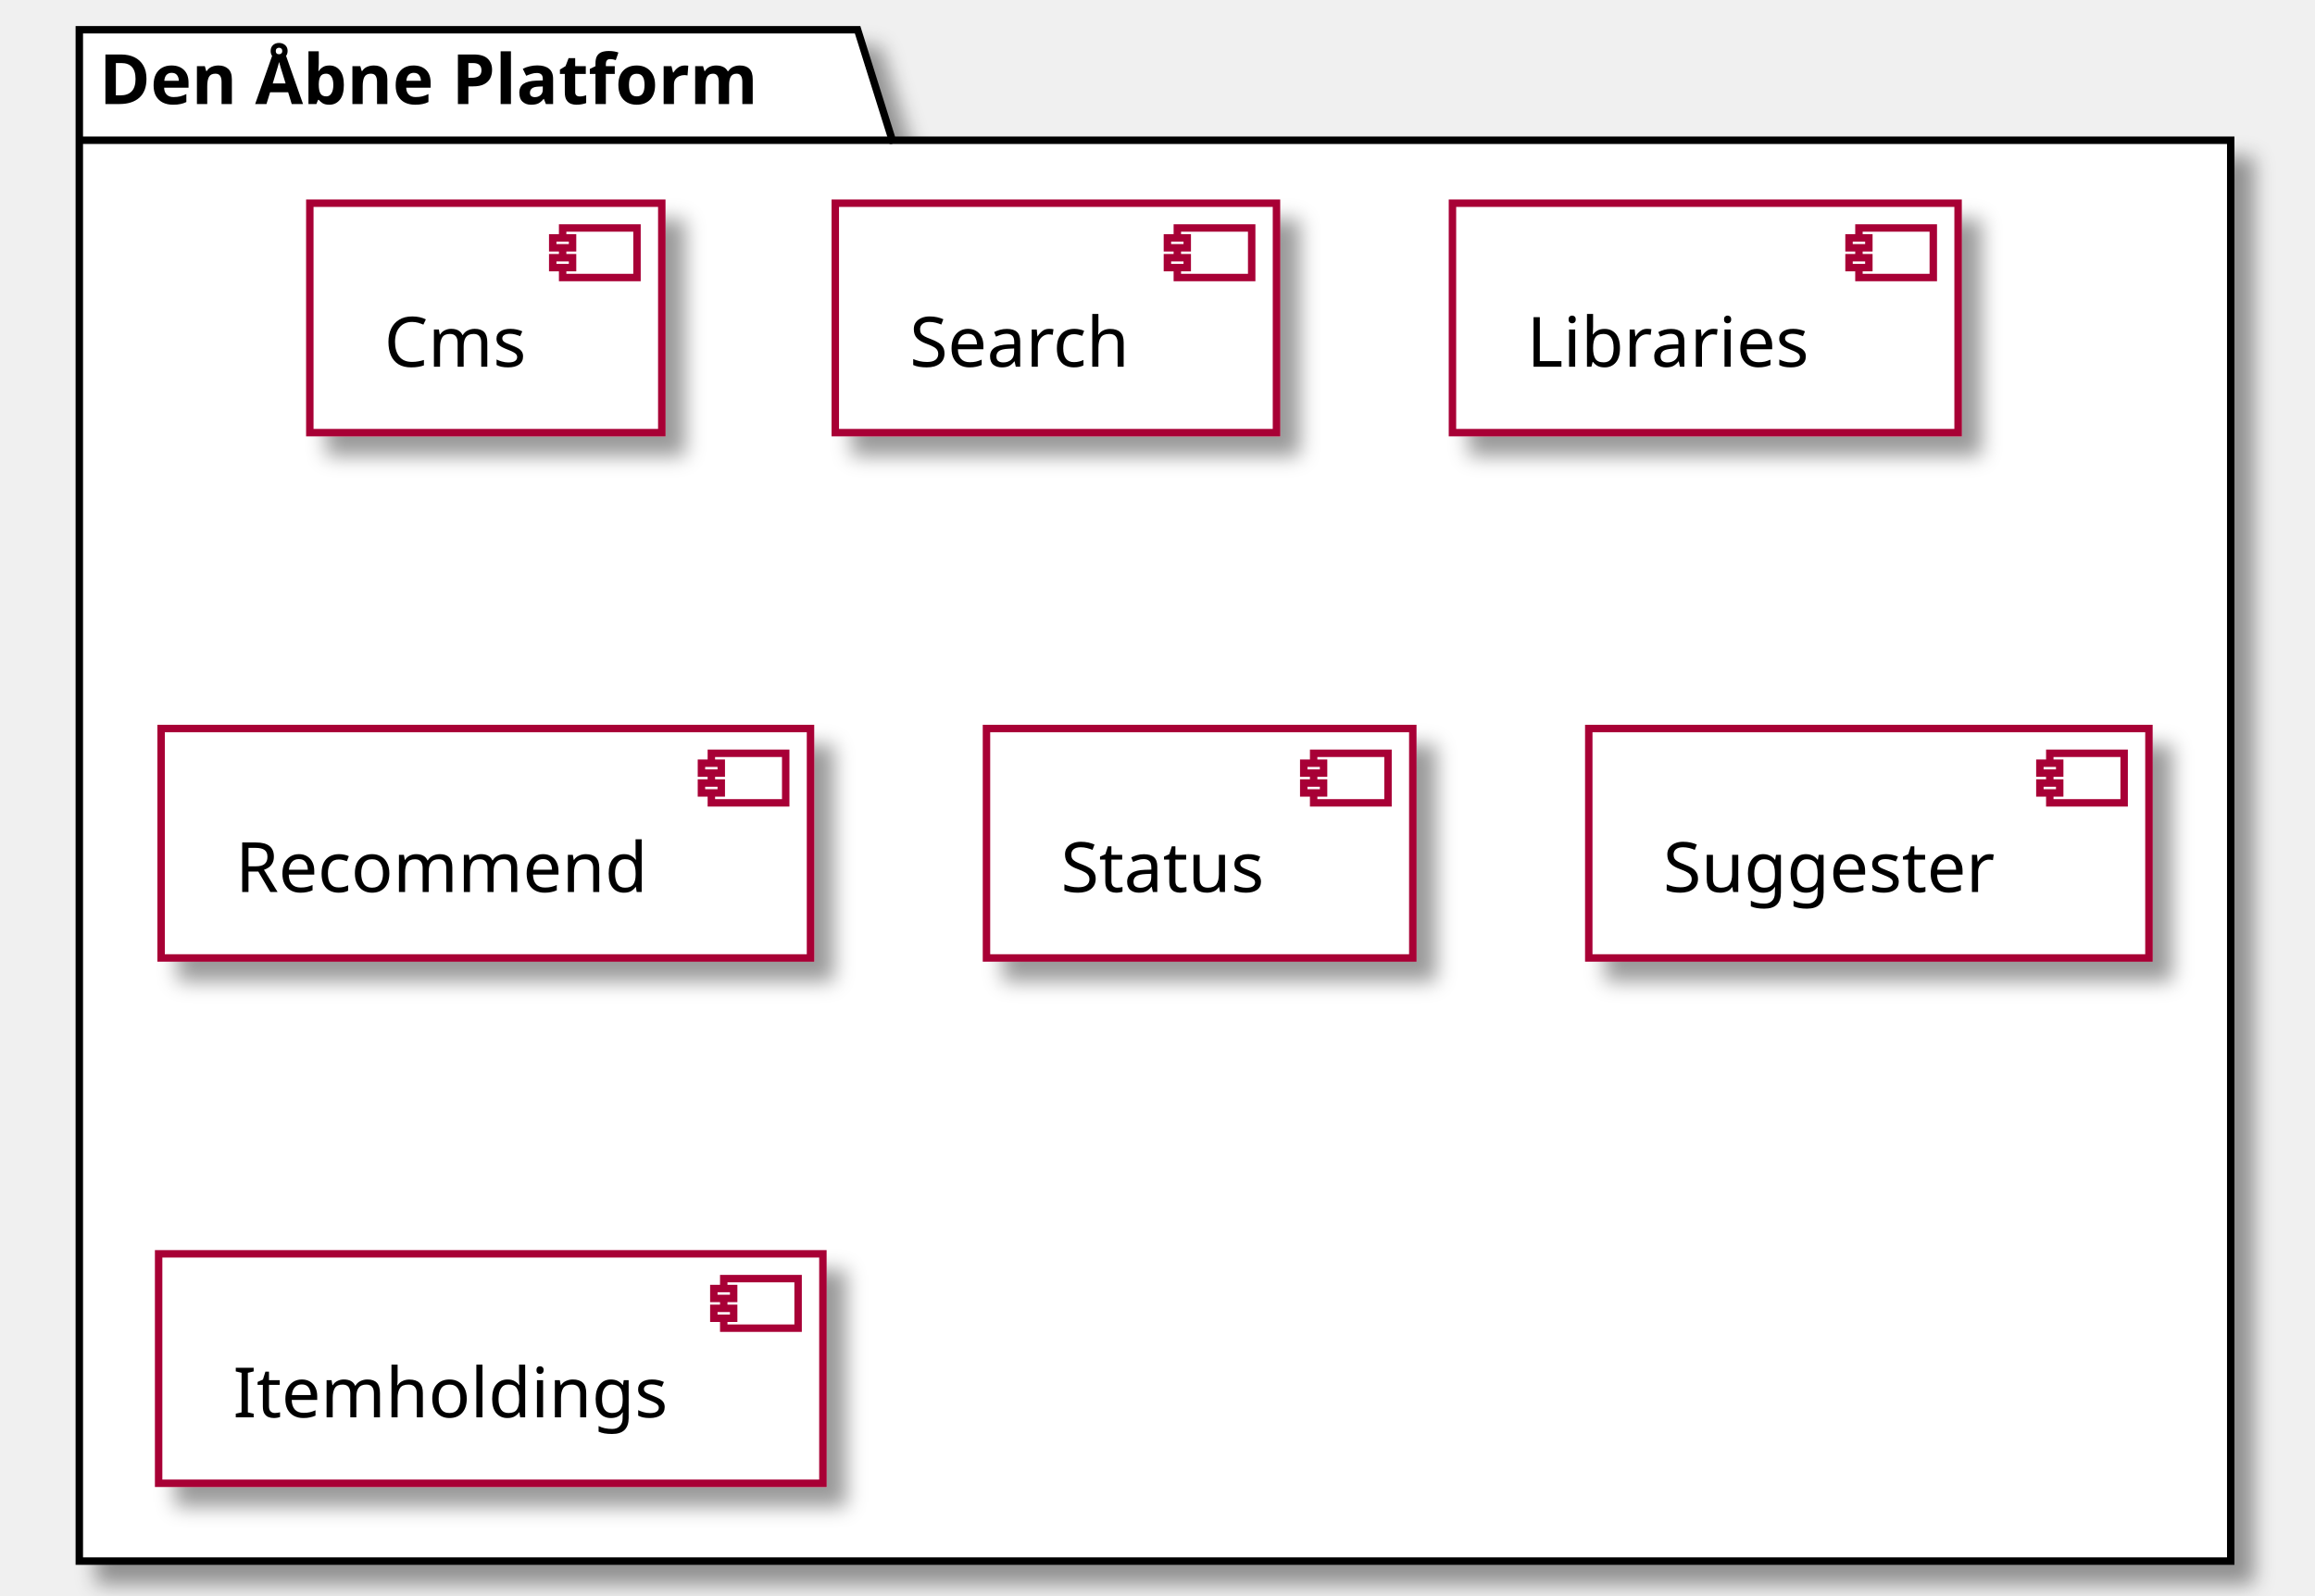
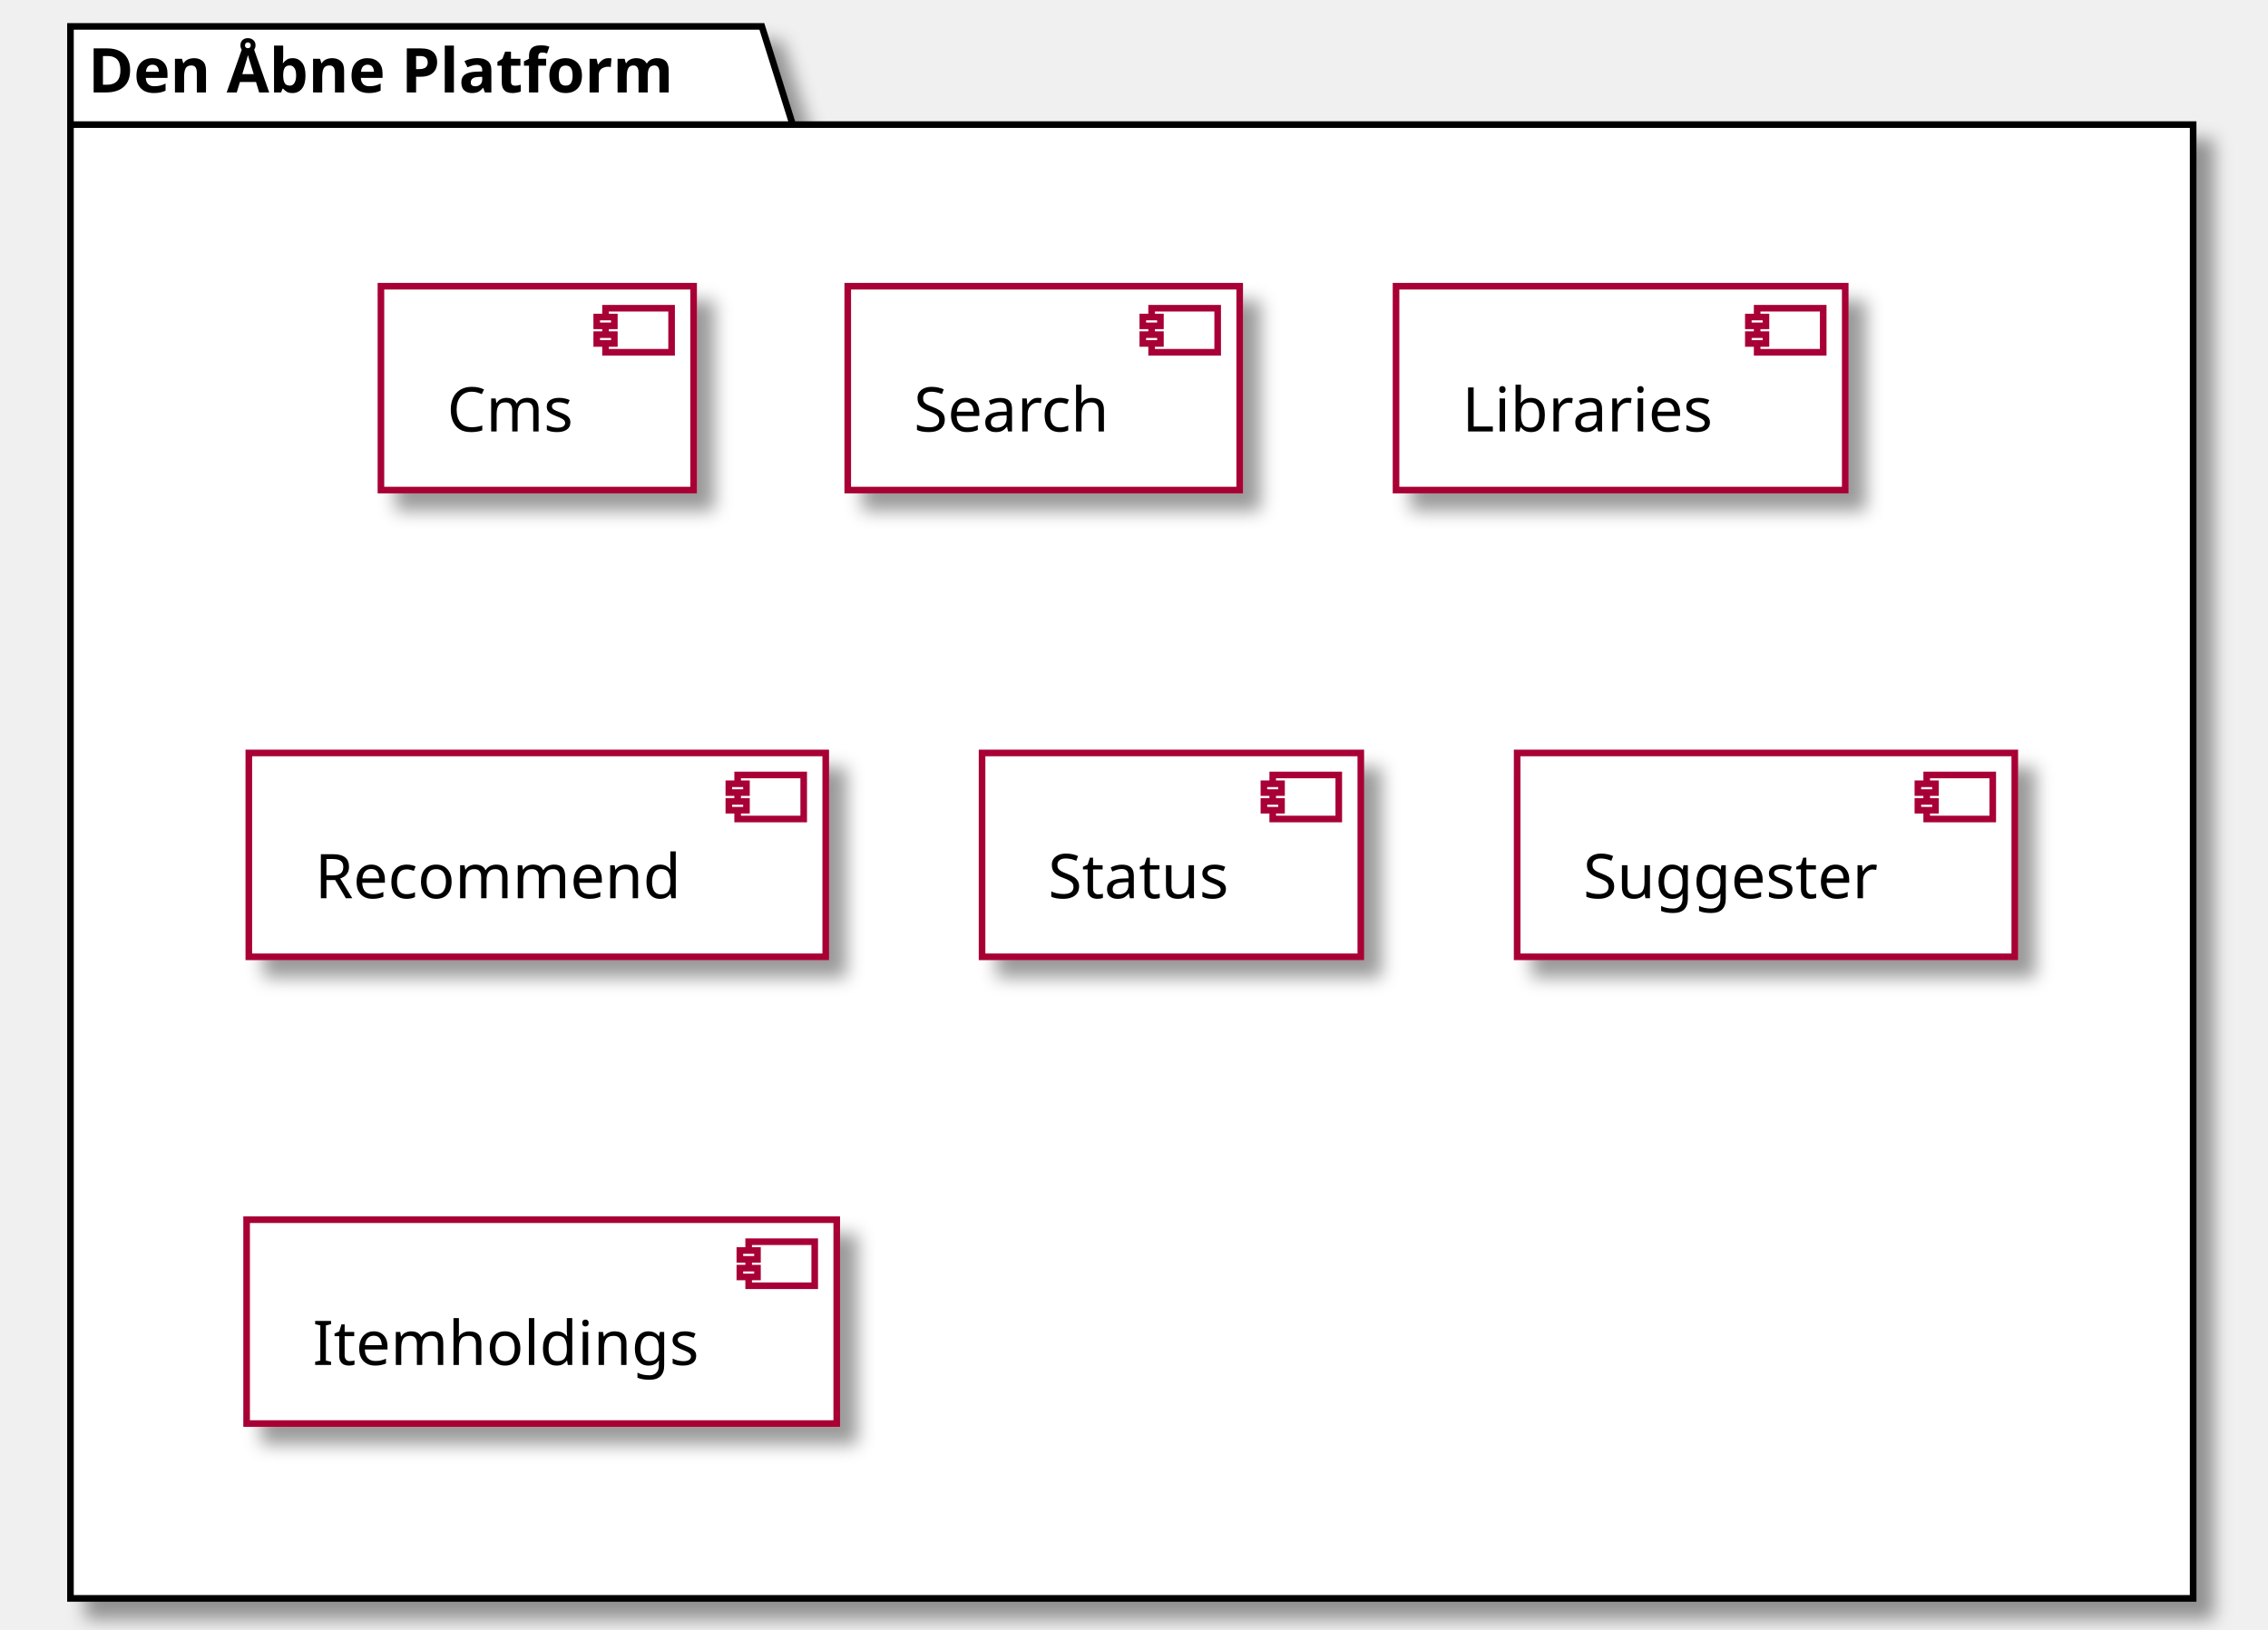
- <svg xmlns="http://www.w3.org/2000/svg" contentScriptType="application/ecmascript" contentStyleType="text/css" height="322px" preserveAspectRatio="none" style="width:467px;height:322px;" version="1.1" viewBox="0 0 467 322" width="467px" zoomAndPan="magnify">
+ <svg xmlns="http://www.w3.org/2000/svg" contentScriptType="application/ecmascript" contentStyleType="text/css" height="370px" preserveAspectRatio="none" style="width:515px;height:370px;" version="1.1" viewBox="0 0 515 370" width="515px" zoomAndPan="magnify">
  <defs>
-     <filter height="300%" id="f1qjigziwoqeed" width="300%" x="-1" y="-1">
+     <filter height="300%" id="f13k0o0es1nx0l" width="300%" x="-1" y="-1">
      <feGaussianBlur result="blurOut" stdDeviation="2.0" />
      <feColorMatrix in="blurOut" result="blurOut2" type="matrix" values="0 0 0 0 0 0 0 0 0 0 0 0 0 0 0 0 0 0 .4 0" />
      <feOffset dx="4.0" dy="4.0" in="blurOut2" result="blurOut3" />
      <feBlend in="SourceGraphic" in2="blurOut3" mode="normal" />
    </filter>
  </defs>
  <g>
-     <polygon fill="#FFFFFF" filter="url(#f1qjigziwoqeed)" points="16,6,173,6,180,28.297,450,28.297,450,315,16,315,16,6" style="stroke:#000000;stroke-width:1.5;" />
+     <polygon fill="#FFFFFF" filter="url(#f13k0o0es1nx0l)" points="16,6,173,6,180,28.297,498,28.297,498,363,16,363,16,6" style="stroke:#000000;stroke-width:1.5;" />
    <line style="stroke:#000000;stroke-width:1.5;" x1="16" x2="180" y1="28.297" y2="28.297" />
    <text fill="#000000" font-family="sans-serif" font-size="14" font-weight="bold" lengthAdjust="spacing" textLength="151" x="20" y="20.995">Den Åbne Platform</text>
-     <rect fill="#FFFFFF" filter="url(#f1qjigziwoqeed)" height="46.297" style="stroke:#A80036;stroke-width:1.5;" width="71" x="62.5" y="41" />
-     <rect fill="#FFFFFF" height="10" style="stroke:#A80036;stroke-width:1.5;" width="15" x="113.5" y="46" />
-     <rect fill="#FFFFFF" height="2" style="stroke:#A80036;stroke-width:1.5;" width="4" x="111.5" y="48" />
-     <rect fill="#FFFFFF" height="2" style="stroke:#A80036;stroke-width:1.5;" width="4" x="111.5" y="52" />
-     <text fill="#000000" font-family="sans-serif" font-size="14" lengthAdjust="spacing" textLength="31" x="77.5" y="73.995">Cms</text>
-     <rect fill="#FFFFFF" filter="url(#f1qjigziwoqeed)" height="46.297" style="stroke:#A80036;stroke-width:1.5;" width="89" x="168.5" y="41" />
-     <rect fill="#FFFFFF" height="10" style="stroke:#A80036;stroke-width:1.5;" width="15" x="237.5" y="46" />
-     <rect fill="#FFFFFF" height="2" style="stroke:#A80036;stroke-width:1.5;" width="4" x="235.5" y="48" />
-     <rect fill="#FFFFFF" height="2" style="stroke:#A80036;stroke-width:1.5;" width="4" x="235.5" y="52" />
-     <text fill="#000000" font-family="sans-serif" font-size="14" lengthAdjust="spacing" textLength="49" x="183.5" y="73.995">Search</text>
-     <rect fill="#FFFFFF" filter="url(#f1qjigziwoqeed)" height="46.297" style="stroke:#A80036;stroke-width:1.5;" width="102" x="293" y="41" />
-     <rect fill="#FFFFFF" height="10" style="stroke:#A80036;stroke-width:1.5;" width="15" x="375" y="46" />
-     <rect fill="#FFFFFF" height="2" style="stroke:#A80036;stroke-width:1.5;" width="4" x="373" y="48" />
-     <rect fill="#FFFFFF" height="2" style="stroke:#A80036;stroke-width:1.5;" width="4" x="373" y="52" />
-     <text fill="#000000" font-family="sans-serif" font-size="14" lengthAdjust="spacing" textLength="62" x="308" y="73.995">Libraries</text>
-     <rect fill="#FFFFFF" filter="url(#f1qjigziwoqeed)" height="46.297" style="stroke:#A80036;stroke-width:1.5;" width="131" x="32.5" y="147" />
-     <rect fill="#FFFFFF" height="10" style="stroke:#A80036;stroke-width:1.5;" width="15" x="143.5" y="152" />
-     <rect fill="#FFFFFF" height="2" style="stroke:#A80036;stroke-width:1.5;" width="4" x="141.5" y="154" />
-     <rect fill="#FFFFFF" height="2" style="stroke:#A80036;stroke-width:1.5;" width="4" x="141.5" y="158" />
-     <text fill="#000000" font-family="sans-serif" font-size="14" lengthAdjust="spacing" textLength="91" x="47.5" y="179.995">Recommend</text>
-     <rect fill="#FFFFFF" filter="url(#f1qjigziwoqeed)" height="46.297" style="stroke:#A80036;stroke-width:1.5;" width="86" x="199" y="147" />
-     <rect fill="#FFFFFF" height="10" style="stroke:#A80036;stroke-width:1.5;" width="15" x="265" y="152" />
-     <rect fill="#FFFFFF" height="2" style="stroke:#A80036;stroke-width:1.5;" width="4" x="263" y="154" />
-     <rect fill="#FFFFFF" height="2" style="stroke:#A80036;stroke-width:1.5;" width="4" x="263" y="158" />
-     <text fill="#000000" font-family="sans-serif" font-size="14" lengthAdjust="spacing" textLength="46" x="214" y="179.995">Status</text>
-     <rect fill="#FFFFFF" filter="url(#f1qjigziwoqeed)" height="46.297" style="stroke:#A80036;stroke-width:1.5;" width="113" x="320.5" y="147" />
-     <rect fill="#FFFFFF" height="10" style="stroke:#A80036;stroke-width:1.5;" width="15" x="413.5" y="152" />
-     <rect fill="#FFFFFF" height="2" style="stroke:#A80036;stroke-width:1.5;" width="4" x="411.5" y="154" />
-     <rect fill="#FFFFFF" height="2" style="stroke:#A80036;stroke-width:1.5;" width="4" x="411.5" y="158" />
-     <text fill="#000000" font-family="sans-serif" font-size="14" lengthAdjust="spacing" textLength="73" x="335.5" y="179.995">Suggester</text>
-     <rect fill="#FFFFFF" filter="url(#f1qjigziwoqeed)" height="46.297" style="stroke:#A80036;stroke-width:1.5;" width="134" x="32" y="253" />
-     <rect fill="#FFFFFF" height="10" style="stroke:#A80036;stroke-width:1.5;" width="15" x="146" y="258" />
-     <rect fill="#FFFFFF" height="2" style="stroke:#A80036;stroke-width:1.5;" width="4" x="144" y="260" />
-     <rect fill="#FFFFFF" height="2" style="stroke:#A80036;stroke-width:1.5;" width="4" x="144" y="264" />
-     <text fill="#000000" font-family="sans-serif" font-size="14" lengthAdjust="spacing" textLength="94" x="47" y="285.995">Itemholdings</text>
+     <rect fill="#FFFFFF" filter="url(#f13k0o0es1nx0l)" height="46.297" style="stroke:#A80036;stroke-width:1.5;" width="71" x="86.5" y="65" />
+     <rect fill="#FFFFFF" height="10" style="stroke:#A80036;stroke-width:1.5;" width="15" x="137.5" y="70" />
+     <rect fill="#FFFFFF" height="2" style="stroke:#A80036;stroke-width:1.5;" width="4" x="135.5" y="72" />
+     <rect fill="#FFFFFF" height="2" style="stroke:#A80036;stroke-width:1.5;" width="4" x="135.5" y="76" />
+     <text fill="#000000" font-family="sans-serif" font-size="14" lengthAdjust="spacing" textLength="31" x="101.5" y="97.995">Cms</text>
+     <rect fill="#FFFFFF" filter="url(#f13k0o0es1nx0l)" height="46.297" style="stroke:#A80036;stroke-width:1.5;" width="89" x="192.5" y="65" />
+     <rect fill="#FFFFFF" height="10" style="stroke:#A80036;stroke-width:1.5;" width="15" x="261.5" y="70" />
+     <rect fill="#FFFFFF" height="2" style="stroke:#A80036;stroke-width:1.5;" width="4" x="259.5" y="72" />
+     <rect fill="#FFFFFF" height="2" style="stroke:#A80036;stroke-width:1.5;" width="4" x="259.5" y="76" />
+     <text fill="#000000" font-family="sans-serif" font-size="14" lengthAdjust="spacing" textLength="49" x="207.5" y="97.995">Search</text>
+     <rect fill="#FFFFFF" filter="url(#f13k0o0es1nx0l)" height="46.297" style="stroke:#A80036;stroke-width:1.5;" width="102" x="317" y="65" />
+     <rect fill="#FFFFFF" height="10" style="stroke:#A80036;stroke-width:1.5;" width="15" x="399" y="70" />
+     <rect fill="#FFFFFF" height="2" style="stroke:#A80036;stroke-width:1.5;" width="4" x="397" y="72" />
+     <rect fill="#FFFFFF" height="2" style="stroke:#A80036;stroke-width:1.5;" width="4" x="397" y="76" />
+     <text fill="#000000" font-family="sans-serif" font-size="14" lengthAdjust="spacing" textLength="62" x="332" y="97.995">Libraries</text>
+     <rect fill="#FFFFFF" filter="url(#f13k0o0es1nx0l)" height="46.297" style="stroke:#A80036;stroke-width:1.5;" width="131" x="56.5" y="171" />
+     <rect fill="#FFFFFF" height="10" style="stroke:#A80036;stroke-width:1.5;" width="15" x="167.5" y="176" />
+     <rect fill="#FFFFFF" height="2" style="stroke:#A80036;stroke-width:1.5;" width="4" x="165.5" y="178" />
+     <rect fill="#FFFFFF" height="2" style="stroke:#A80036;stroke-width:1.5;" width="4" x="165.5" y="182" />
+     <text fill="#000000" font-family="sans-serif" font-size="14" lengthAdjust="spacing" textLength="91" x="71.5" y="203.995">Recommend</text>
+     <rect fill="#FFFFFF" filter="url(#f13k0o0es1nx0l)" height="46.297" style="stroke:#A80036;stroke-width:1.5;" width="86" x="223" y="171" />
+     <rect fill="#FFFFFF" height="10" style="stroke:#A80036;stroke-width:1.5;" width="15" x="289" y="176" />
+     <rect fill="#FFFFFF" height="2" style="stroke:#A80036;stroke-width:1.5;" width="4" x="287" y="178" />
+     <rect fill="#FFFFFF" height="2" style="stroke:#A80036;stroke-width:1.5;" width="4" x="287" y="182" />
+     <text fill="#000000" font-family="sans-serif" font-size="14" lengthAdjust="spacing" textLength="46" x="238" y="203.995">Status</text>
+     <rect fill="#FFFFFF" filter="url(#f13k0o0es1nx0l)" height="46.297" style="stroke:#A80036;stroke-width:1.5;" width="113" x="344.5" y="171" />
+     <rect fill="#FFFFFF" height="10" style="stroke:#A80036;stroke-width:1.5;" width="15" x="437.5" y="176" />
+     <rect fill="#FFFFFF" height="2" style="stroke:#A80036;stroke-width:1.5;" width="4" x="435.5" y="178" />
+     <rect fill="#FFFFFF" height="2" style="stroke:#A80036;stroke-width:1.5;" width="4" x="435.5" y="182" />
+     <text fill="#000000" font-family="sans-serif" font-size="14" lengthAdjust="spacing" textLength="73" x="359.5" y="203.995">Suggester</text>
+     <rect fill="#FFFFFF" filter="url(#f13k0o0es1nx0l)" height="46.297" style="stroke:#A80036;stroke-width:1.5;" width="134" x="56" y="277" />
+     <rect fill="#FFFFFF" height="10" style="stroke:#A80036;stroke-width:1.5;" width="15" x="170" y="282" />
+     <rect fill="#FFFFFF" height="2" style="stroke:#A80036;stroke-width:1.5;" width="4" x="168" y="284" />
+     <rect fill="#FFFFFF" height="2" style="stroke:#A80036;stroke-width:1.5;" width="4" x="168" y="288" />
+     <text fill="#000000" font-family="sans-serif" font-size="14" lengthAdjust="spacing" textLength="94" x="71" y="309.995">Itemholdings</text>
  </g>
</svg>
